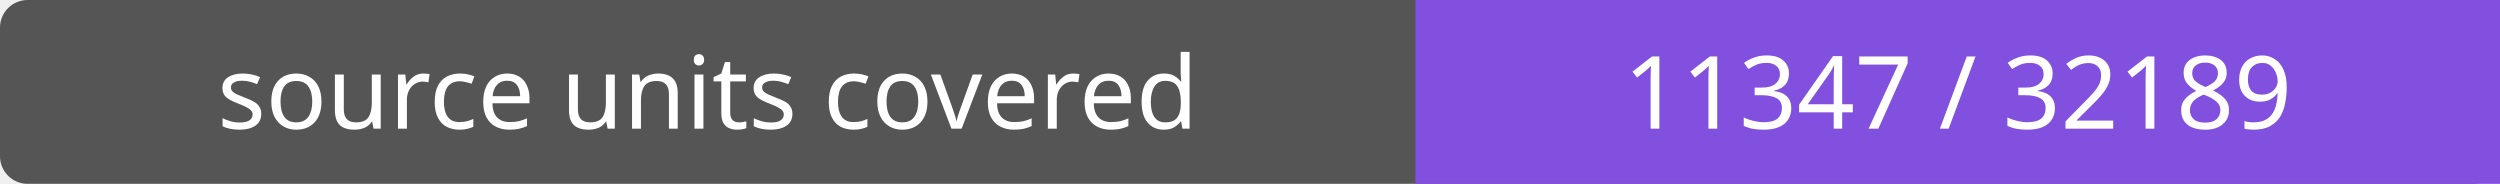
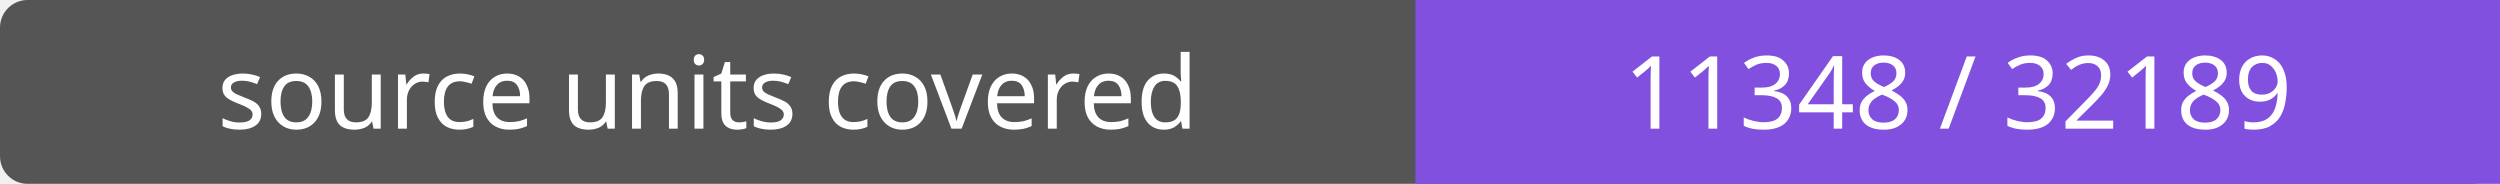
- <svg xmlns="http://www.w3.org/2000/svg" width="272" height="20" role="img" aria-label="source units covered: 11347 / 32189">
+ <svg xmlns="http://www.w3.org/2000/svg" width="272" height="20" role="img" aria-label="source units covered: 11348 / 32189">
  <rect width="272" height="20" rx="3" fill="#555" />
  <path fill="#8250df" d="M154 0h118v20H154z" />
  <g fill="#fff" text-anchor="middle" font-family="Verdana,sans-serif" font-size="11">
    <text x="77.0" y="14">source units covered</text>
-     <text x="213.0" y="14">11347 / 32189</text>
+     <text x="213.0" y="14">11348 / 32189</text>
  </g>
</svg>
